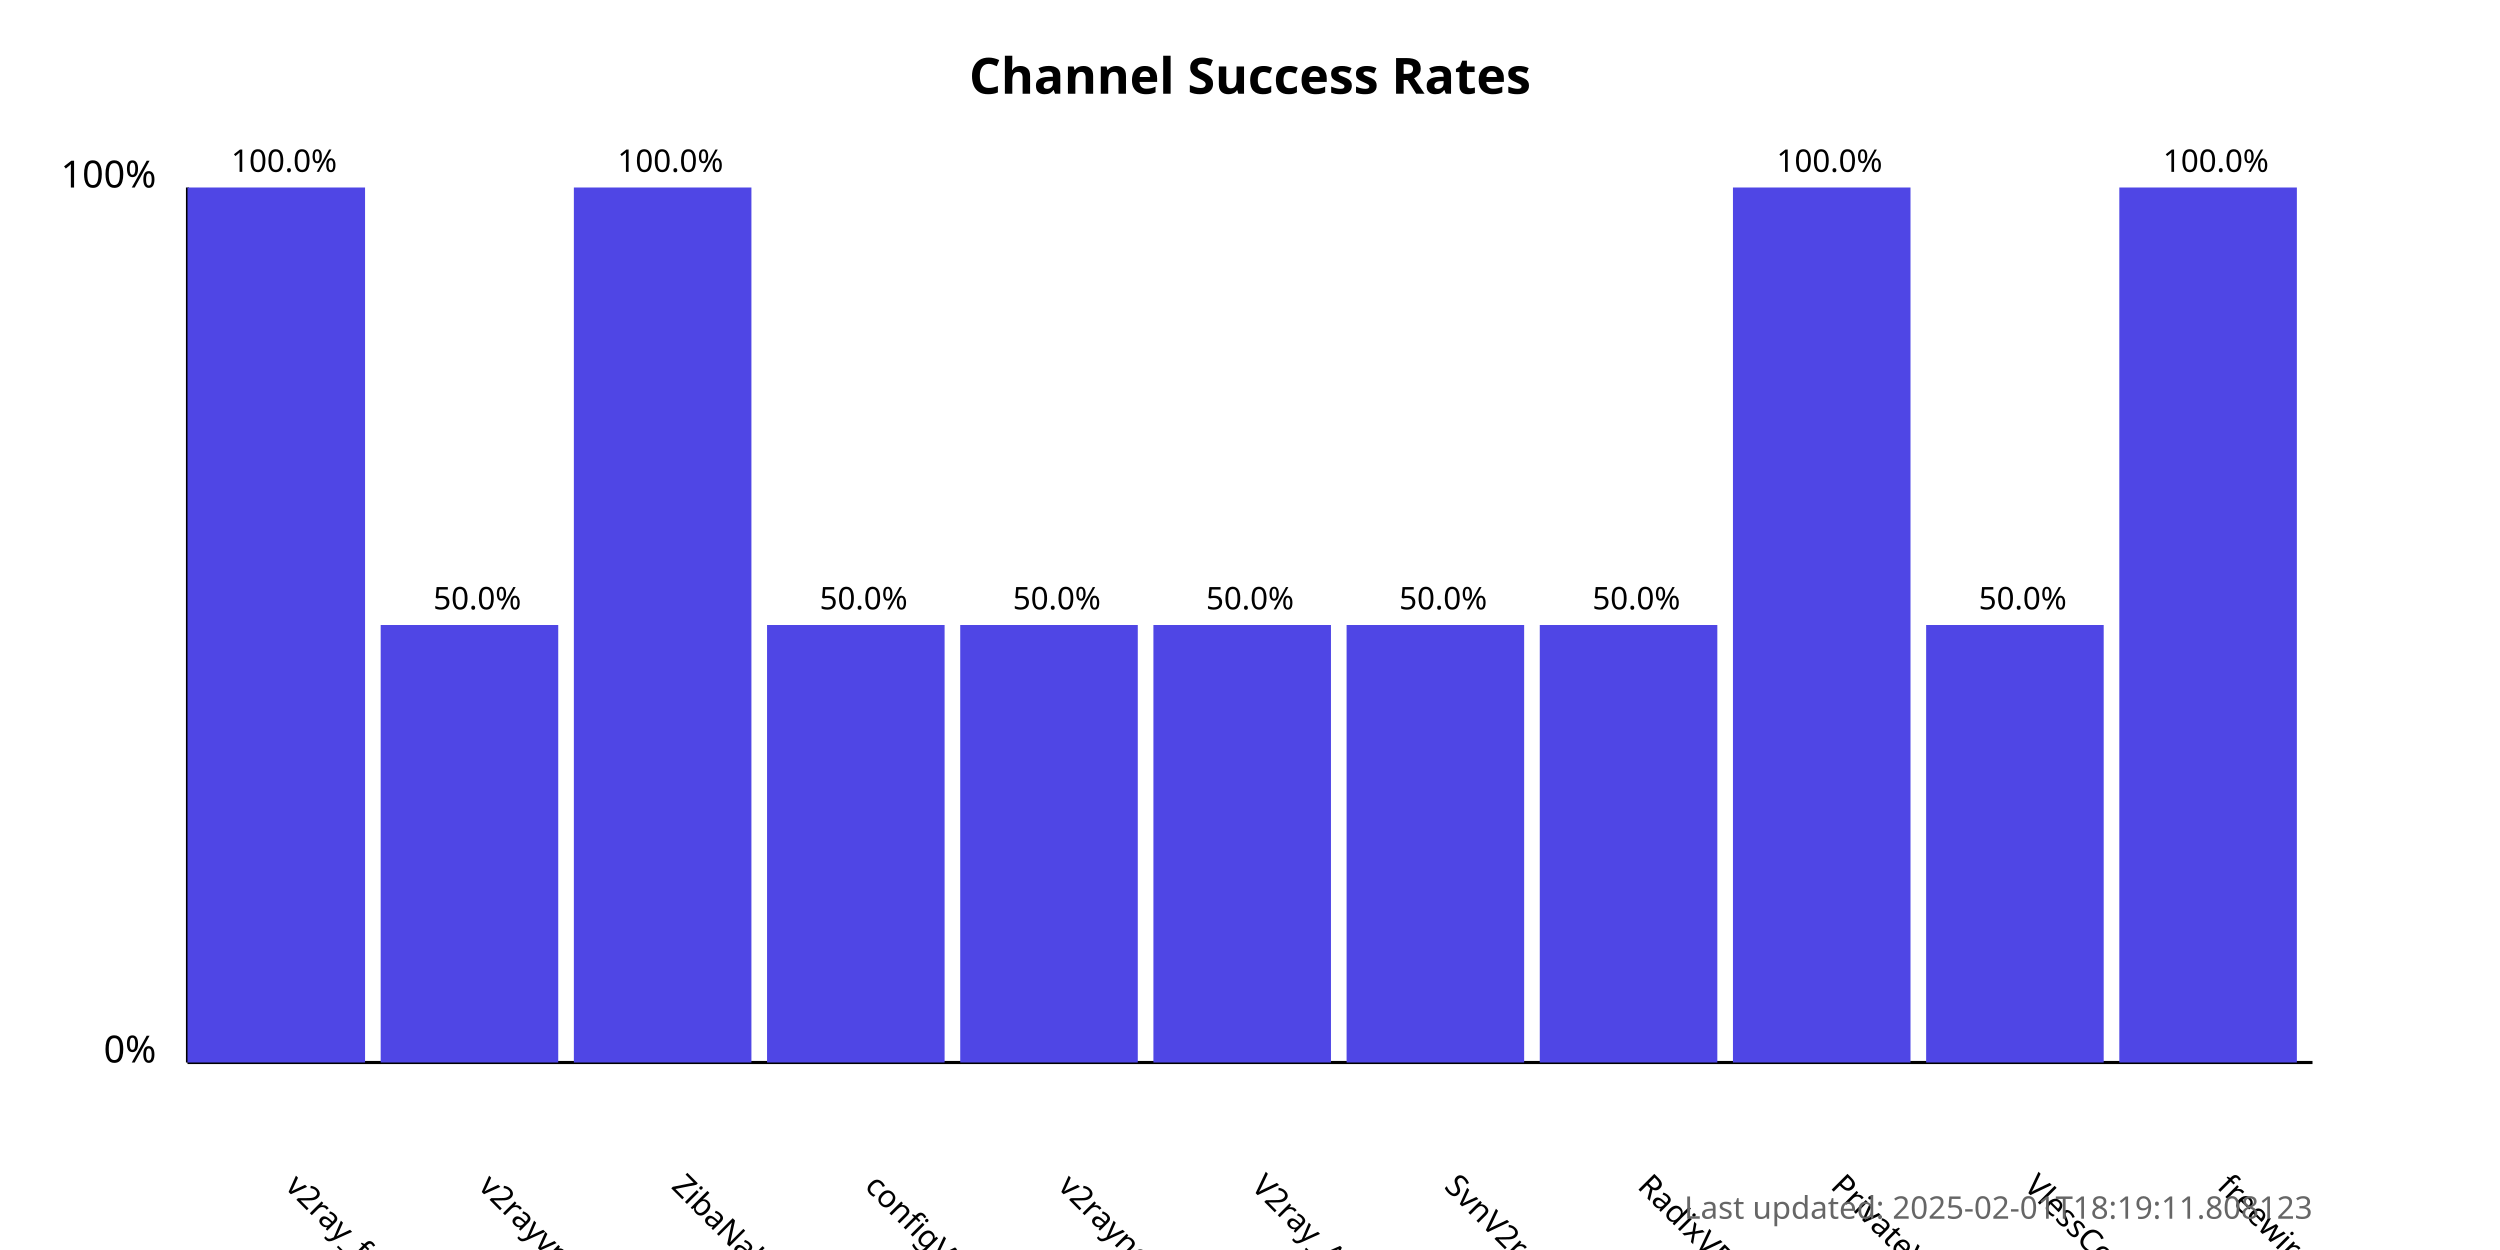
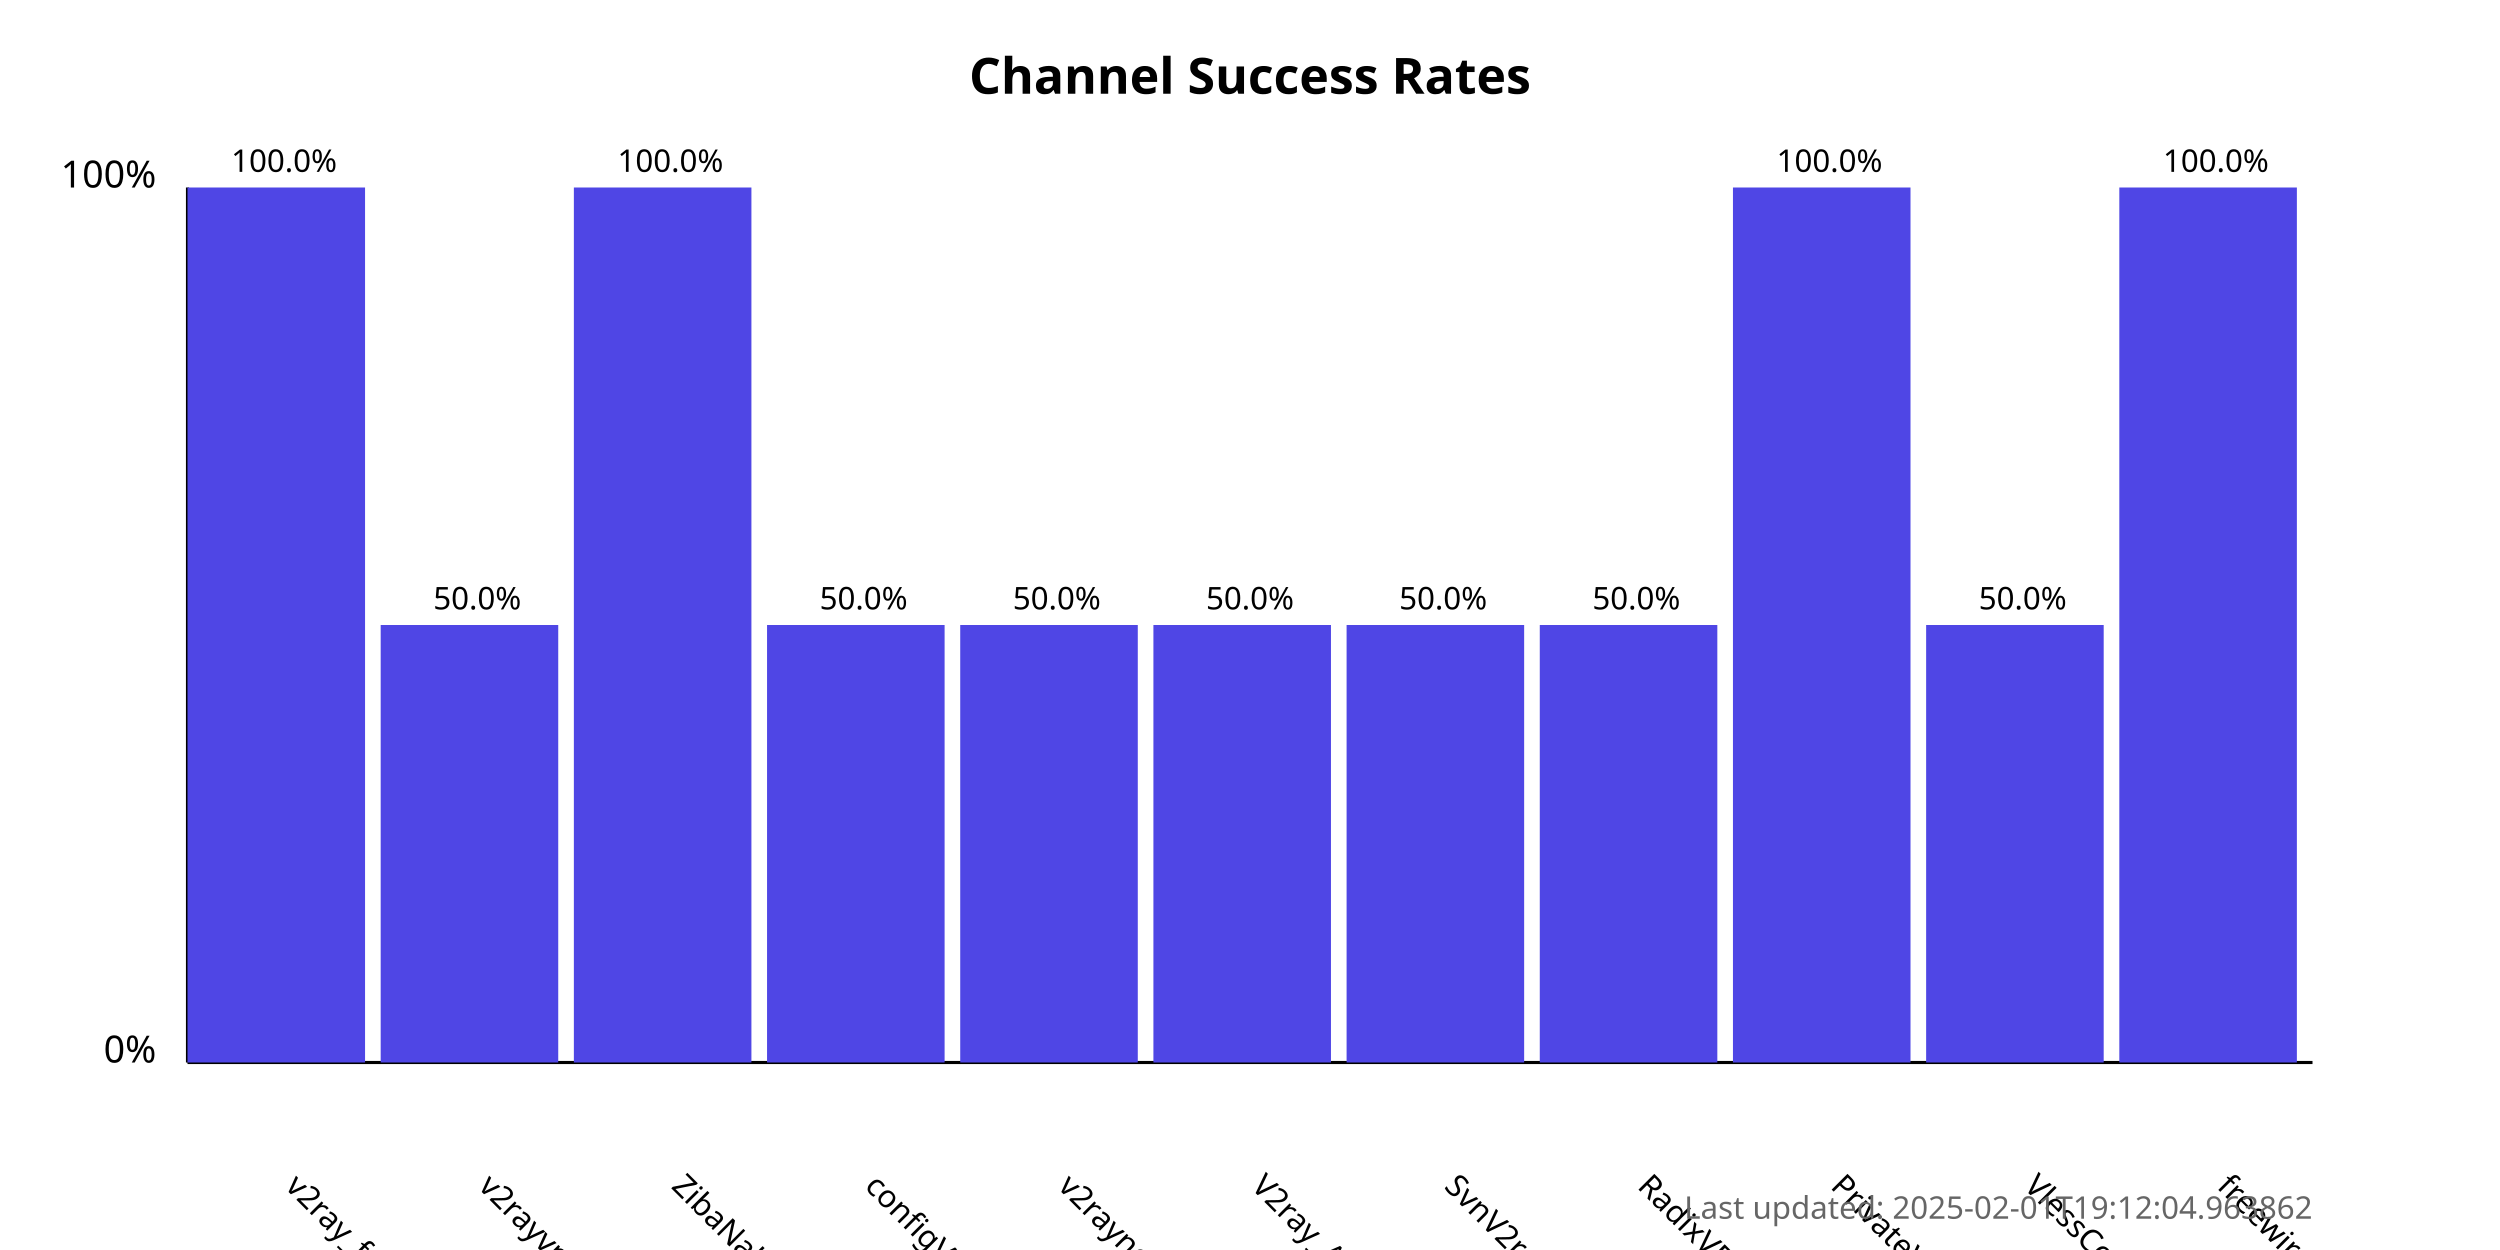
<svg xmlns="http://www.w3.org/2000/svg" width="800" height="400">
  <style>
            .chart-title { font: bold 16px sans-serif; }
            .axis-label { font: 12px sans-serif; }
            .tick-label { font: 10px sans-serif; }
            .bar { fill: #4f46e5; }
            .bar:hover { fill: #6366f1; }
            .timestamp { font: 10px sans-serif; fill: #666; }
        </style>
  <text x="400.0" y="30" text-anchor="middle" class="chart-title">
            Channel Success Rates
        </text>
  <line x1="60" y1="340" x2="60" y2="60" stroke="black" stroke-width="1" />
  <line x1="60" y1="340" x2="740" y2="340" stroke="black" stroke-width="1" />
  <text x="50" y="340" text-anchor="end" class="axis-label">0%</text>
  <text x="50" y="60" text-anchor="end" class="axis-label">100%</text>
  <g>
    <rect x="60" y="60.0" width="56.818" height="280.0" class="bar" />
    <text x="90.909" y="380" transform="rotate(45, 90.90909, 380)" text-anchor="start" class="tick-label">
                v2ray_free_conf
            </text>
    <text x="90.909" y="55.0" text-anchor="middle" class="tick-label">
                100.0%
            </text>
  </g>
  <g>
    <rect x="121.818" y="200.0" width="56.818" height="140.0" class="bar" />
    <text x="152.727" y="380" transform="rotate(45, 152.7273, 380)" text-anchor="start" class="tick-label">
                v2rayvpno
            </text>
    <text x="152.727" y="195.0" text-anchor="middle" class="tick-label">
                50.0%
            </text>
  </g>
  <g>
    <rect x="183.636" y="60.0" width="56.818" height="280.0" class="bar" />
    <text x="214.545" y="380" transform="rotate(45, 214.5455, 380)" text-anchor="start" class="tick-label">
                ZibaNabz
            </text>
    <text x="214.545" y="55.0" text-anchor="middle" class="tick-label">
                100.0%
            </text>
  </g>
  <g>
    <rect x="245.455" y="200.0" width="56.818" height="140.0" class="bar" />
    <text x="276.364" y="380" transform="rotate(45, 276.3636, 380)" text-anchor="start" class="tick-label">
                configV2rayForFree
            </text>
    <text x="276.364" y="195.0" text-anchor="middle" class="tick-label">
                50.0%
            </text>
  </g>
  <g>
    <rect x="307.273" y="200.0" width="56.818" height="140.0" class="bar" />
    <text x="338.182" y="380" transform="rotate(45, 338.1818, 380)" text-anchor="start" class="tick-label">
                v2rayngvpn
            </text>
    <text x="338.182" y="195.0" text-anchor="middle" class="tick-label">
                50.0%
            </text>
  </g>
  <g>
    <rect x="369.091" y="200.0" width="56.818" height="140.0" class="bar" />
    <text x="400.0" y="380" transform="rotate(45, 400.0, 380)" text-anchor="start" class="tick-label">
                V2ray_Alpha
            </text>
    <text x="400.0" y="195.0" text-anchor="middle" class="tick-label">
                50.0%
            </text>
  </g>
  <g>
    <rect x="430.909" y="200.0" width="56.818" height="140.0" class="bar" />
    <text x="461.818" y="380" transform="rotate(45, 461.8182, 380)" text-anchor="start" class="tick-label">
                SvnV2ray
            </text>
    <text x="461.818" y="195.0" text-anchor="middle" class="tick-label">
                50.0%
            </text>
  </g>
  <g>
    <rect x="492.727" y="200.0" width="56.818" height="140.0" class="bar" />
    <text x="523.636" y="380" transform="rotate(45, 523.6364, 380)" text-anchor="start" class="tick-label">
                RadixVPN
            </text>
    <text x="523.636" y="195.0" text-anchor="middle" class="tick-label">
                50.0%
            </text>
  </g>
  <g>
    <rect x="554.545" y="60.0" width="56.818" height="280.0" class="bar" />
    <text x="585.455" y="380" transform="rotate(45, 585.4545, 380)" text-anchor="start" class="tick-label">
                PrivateVPNs
            </text>
    <text x="585.455" y="55.0" text-anchor="middle" class="tick-label">
                100.0%
            </text>
  </g>
  <g>
    <rect x="616.364" y="200.0" width="56.818" height="140.0" class="bar" />
    <text x="647.273" y="380" transform="rotate(45, 647.2727, 380)" text-anchor="start" class="tick-label">
                VlessConfig
            </text>
    <text x="647.273" y="195.0" text-anchor="middle" class="tick-label">
                50.0%
            </text>
  </g>
  <g>
    <rect x="678.182" y="60.0" width="56.818" height="280.0" class="bar" />
    <text x="709.091" y="380" transform="rotate(45, 709.0909, 380)" text-anchor="start" class="tick-label">
                freewireguard
            </text>
    <text x="709.091" y="55.0" text-anchor="middle" class="tick-label">
                100.0%
            </text>
  </g>
  <text x="740" y="390" text-anchor="end" class="timestamp">
-             Last updated: 2025-02-01T18:19:11.808123
+             Last updated: 2025-02-01T19:12:04.963862
        </text>
</svg>
